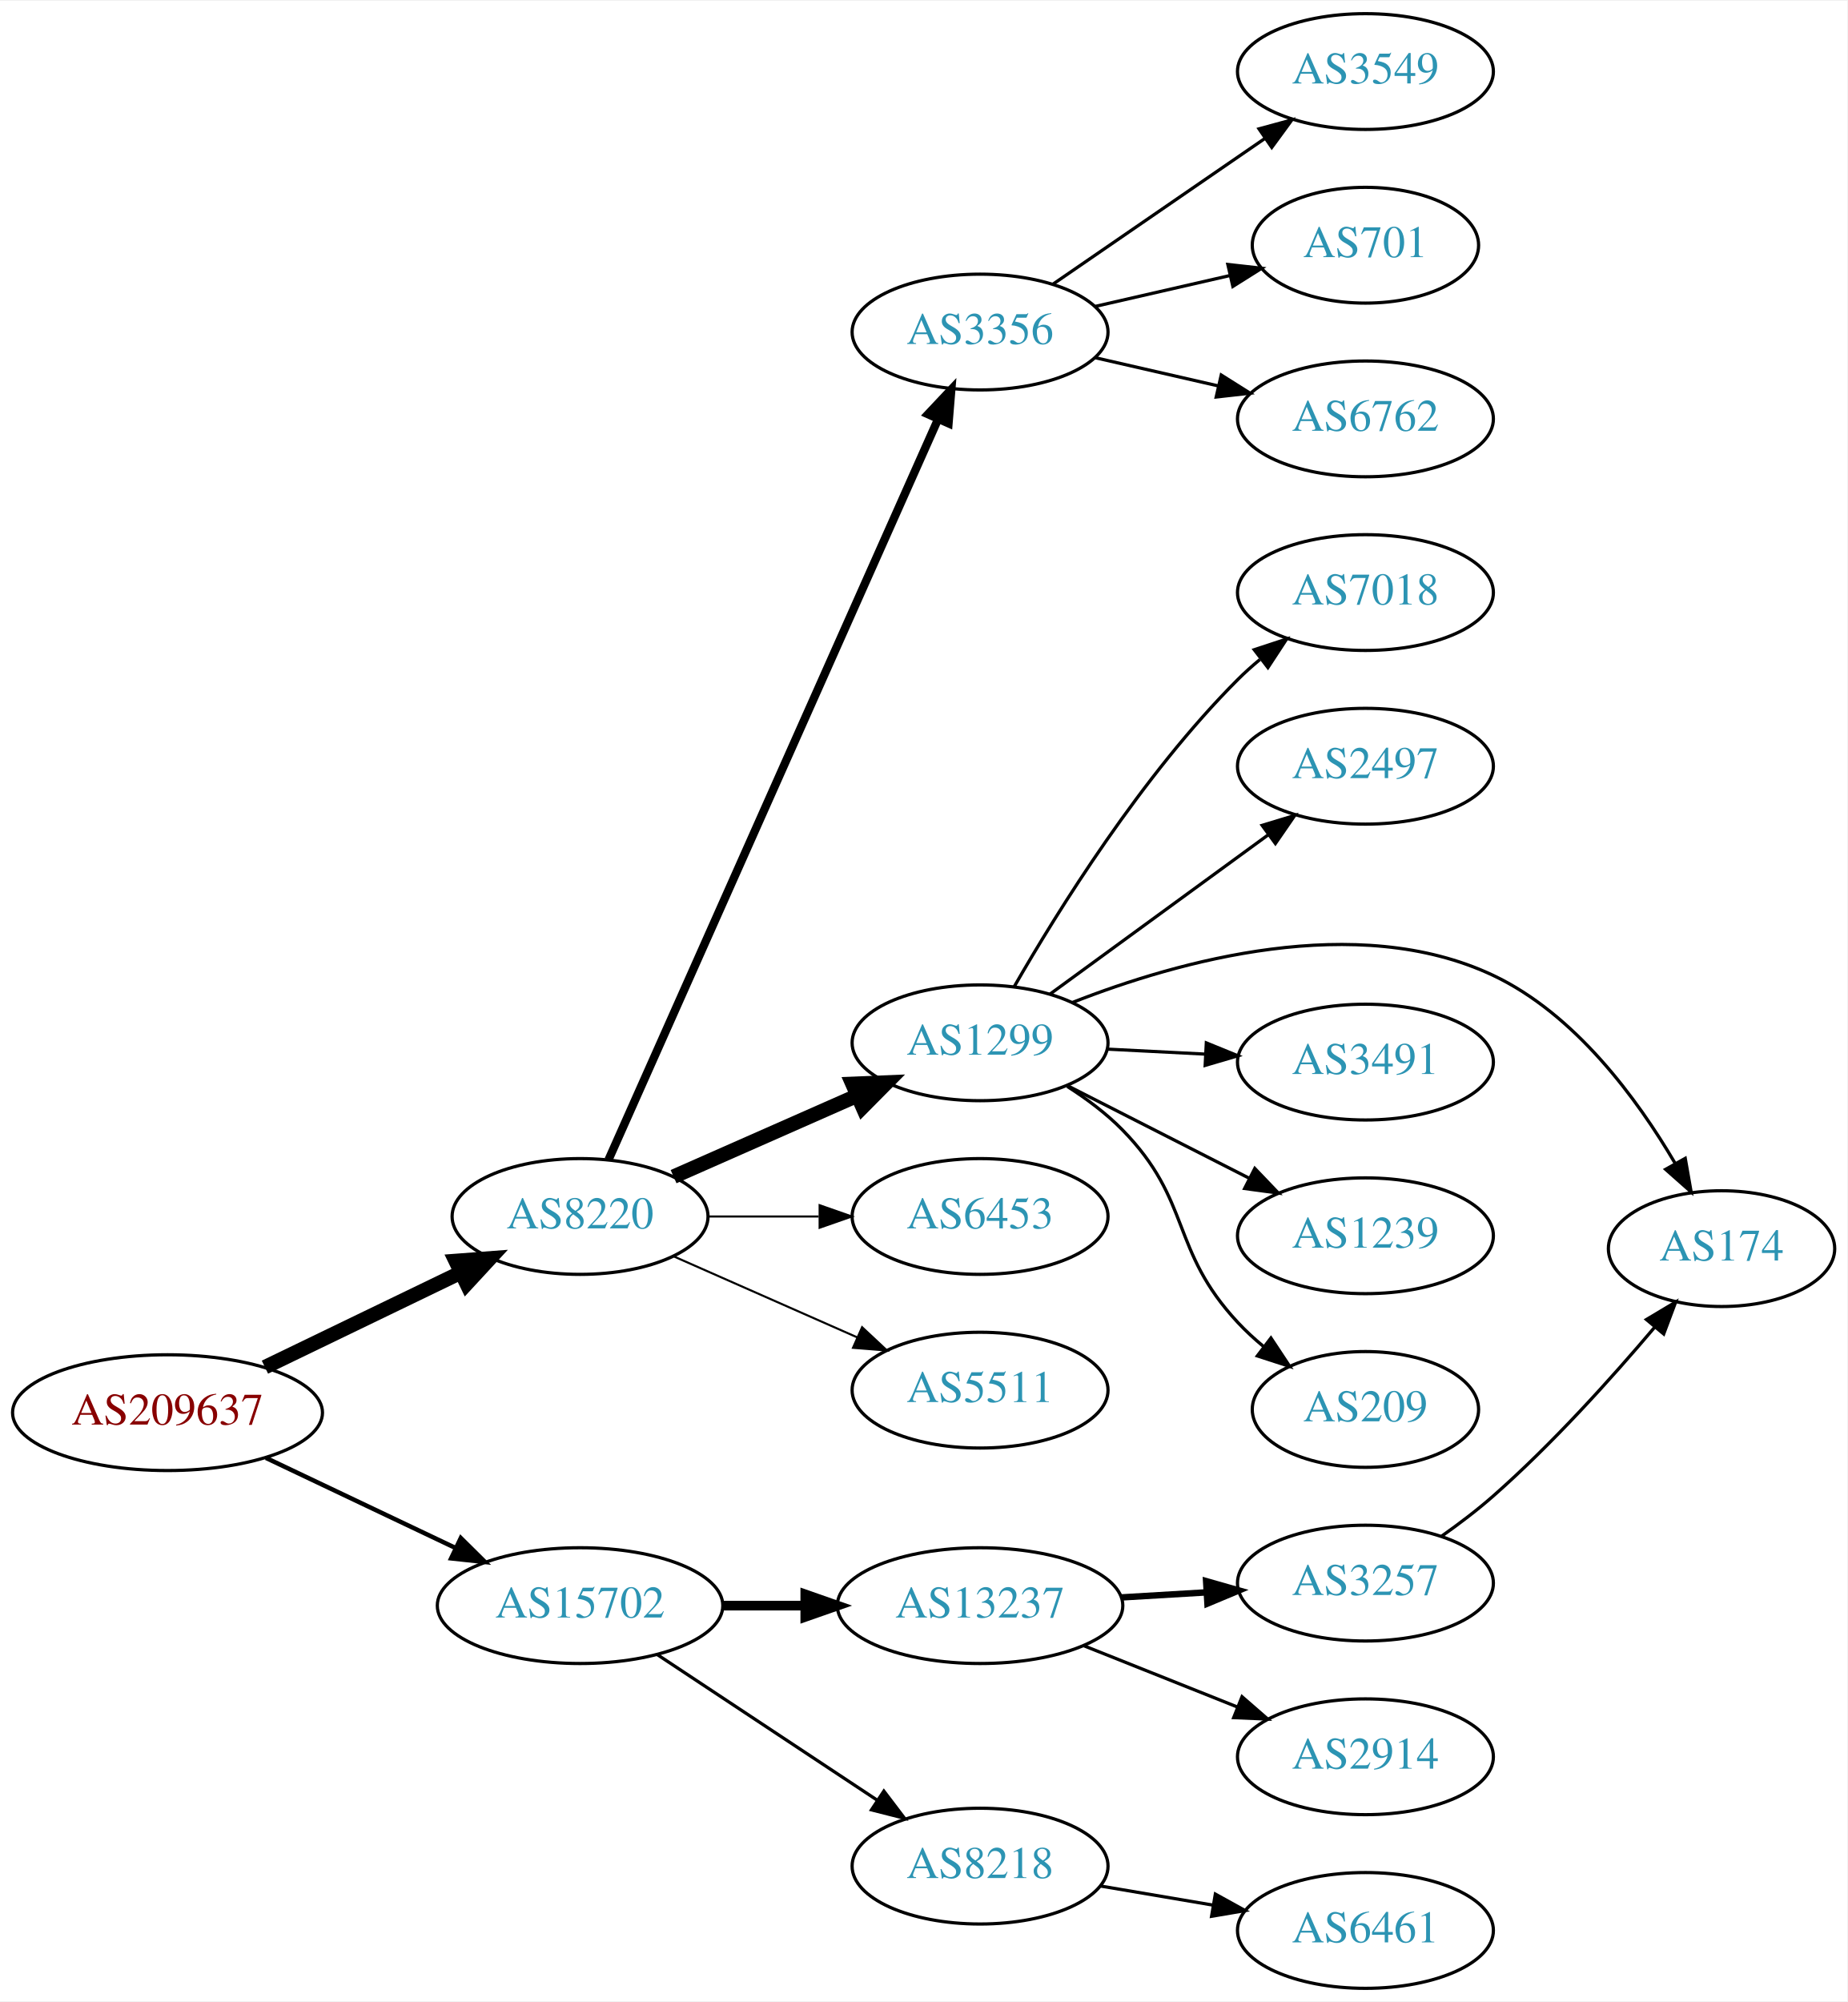
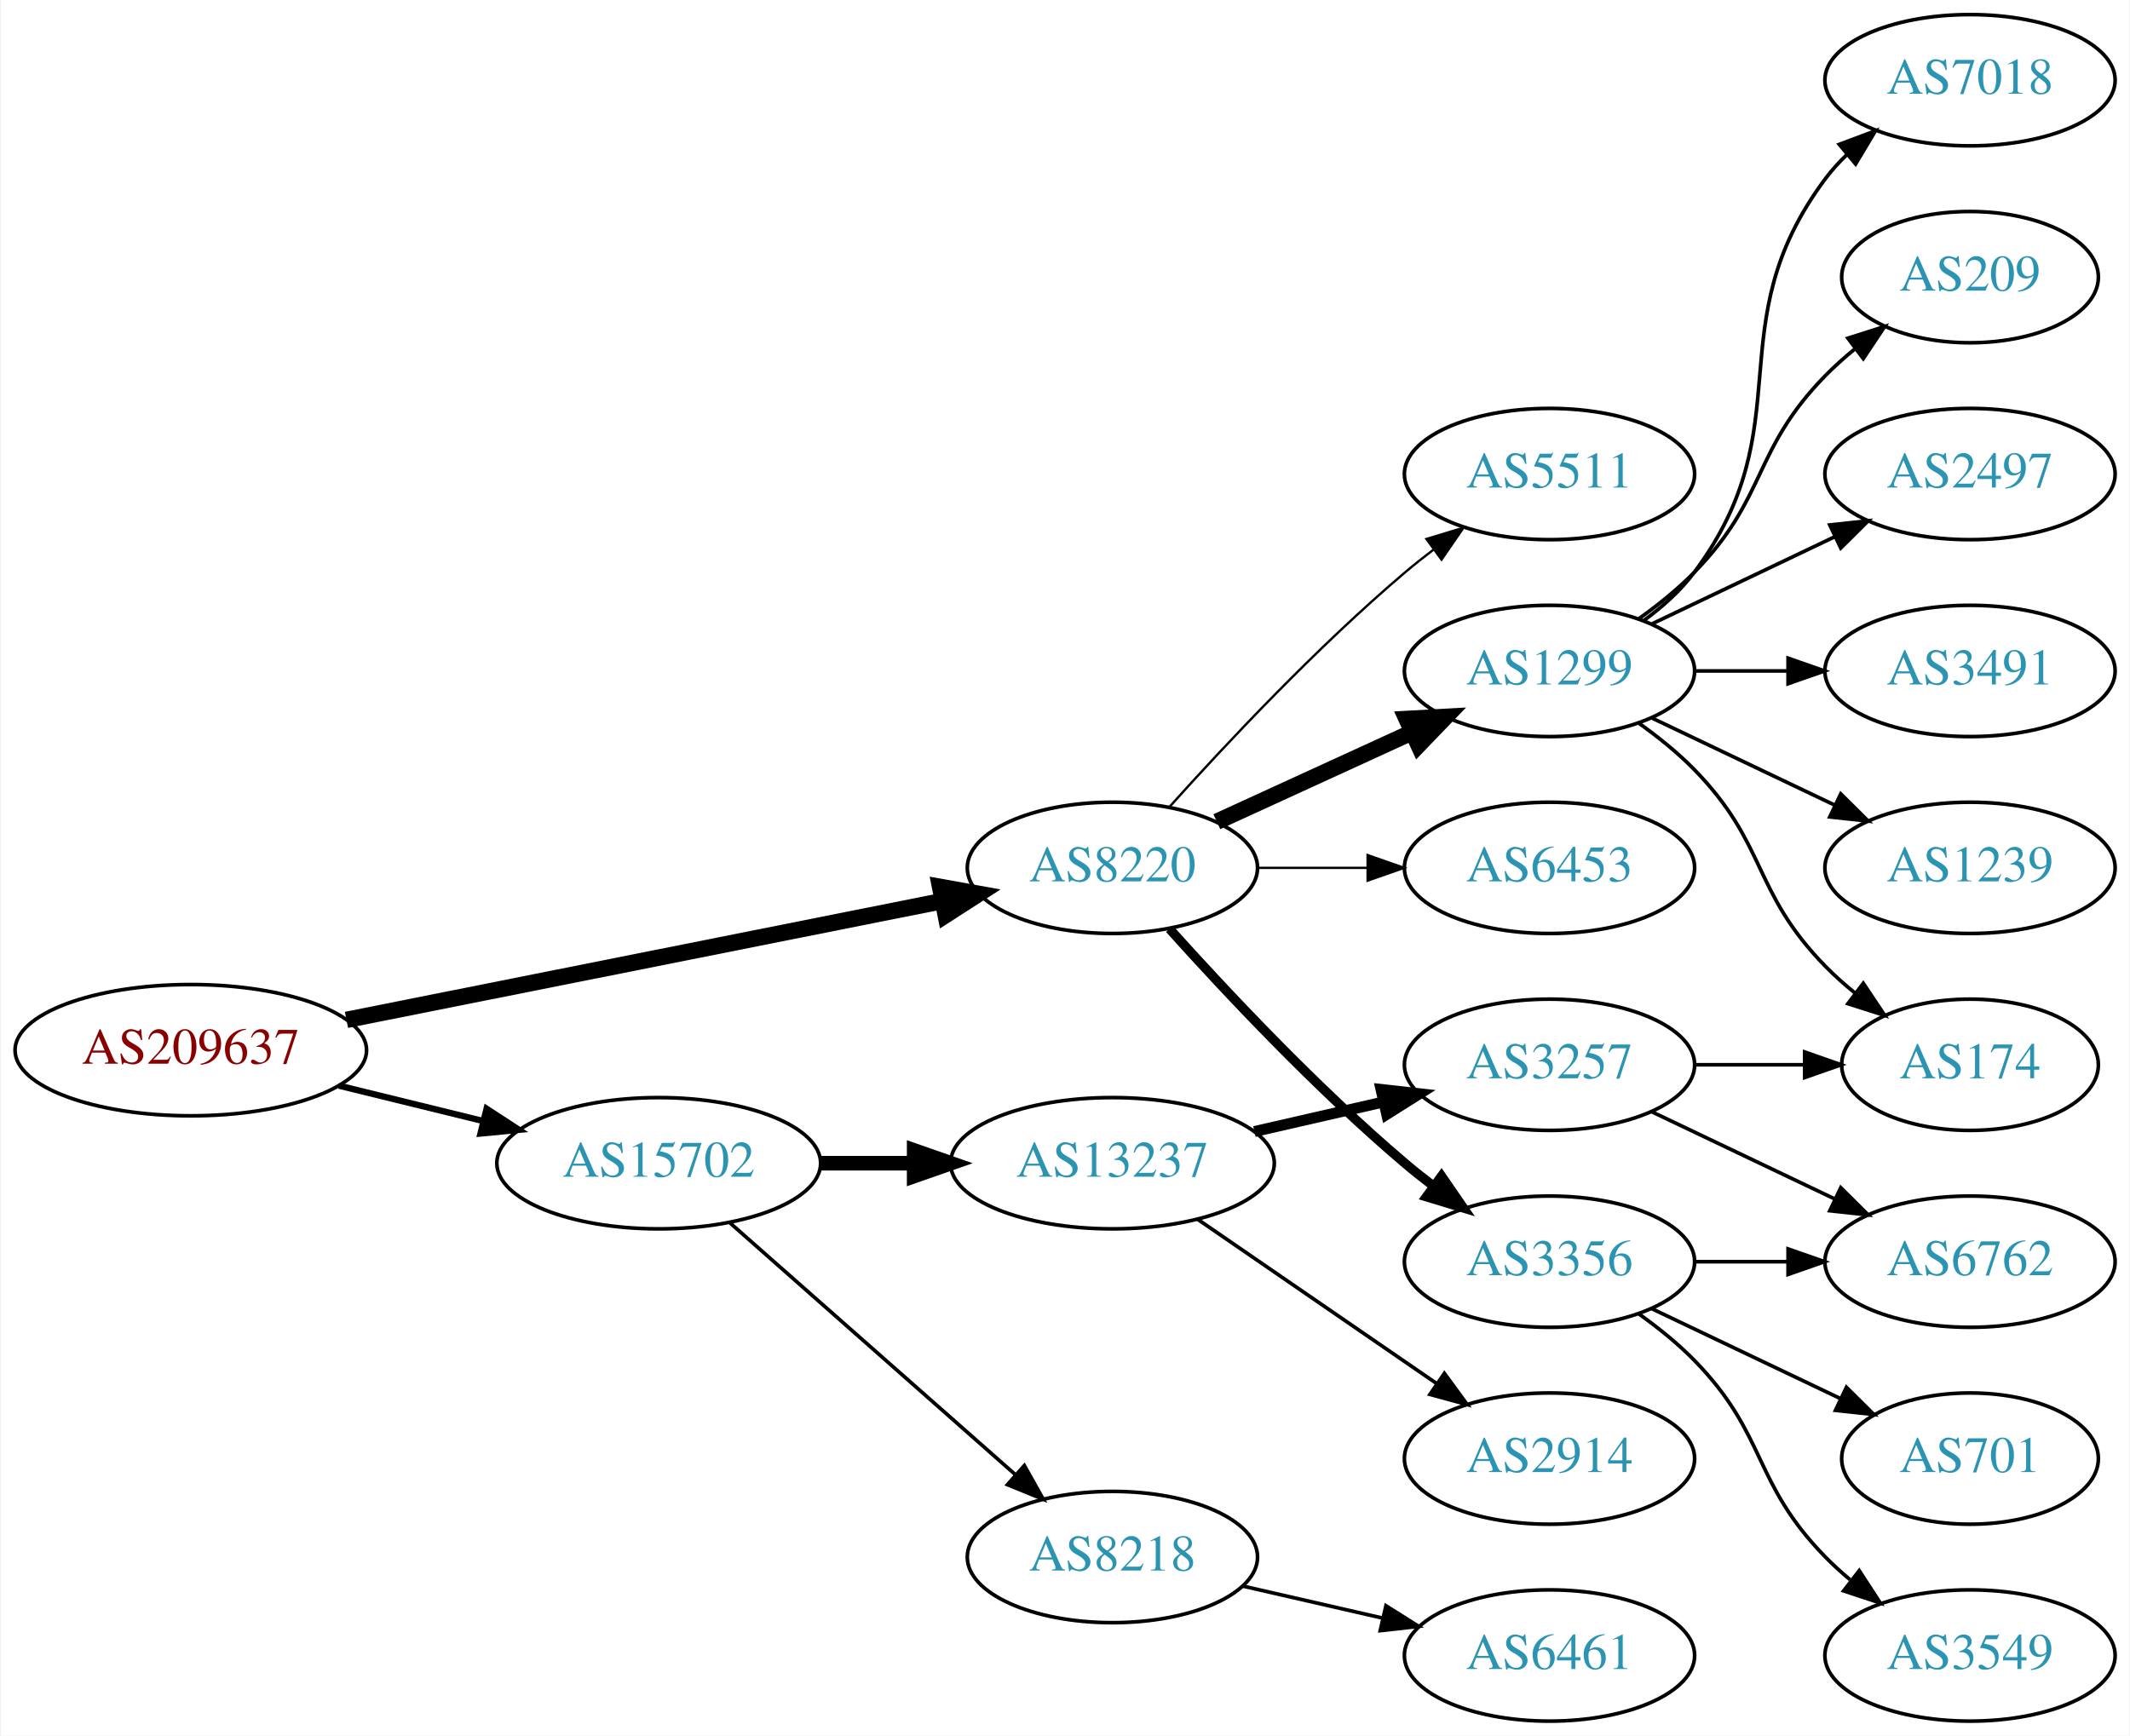
- <svg xmlns="http://www.w3.org/2000/svg" xmlns:xlink="http://www.w3.org/1999/xlink" width="574pt" height="622pt" viewBox="0.00 0.00 574.46 622.00">
-   <g id="graph0" class="graph" transform="scale(1 1) rotate(0) translate(4 618)">
-     <polygon fill="white" stroke="none" points="-4,4 -4,-618 570.463,-618 570.463,4 -4,4" />
+ <svg xmlns="http://www.w3.org/2000/svg" xmlns:xlink="http://www.w3.org/1999/xlink" width="584pt" height="476pt" viewBox="0.00 0.00 583.56 476.00">
+   <g id="graph0" class="graph" transform="scale(1 1) rotate(0) translate(4 472)">
+     <polygon fill="white" stroke="none" points="-4,4 -4,-472 579.562,-472 579.562,4 -4,4" />
    <g id="node1" class="node">
      <g id="a_node1">
        <a xlink:href="/asn/209637" xlink:title="AS209637 ~ vnet-services GmbH [AT]">
-           <ellipse fill="#ffffff" stroke="black" cx="48.096" cy="-179" rx="48.192" ry="18" />
-           <text text-anchor="middle" x="48.096" y="-175.3" font-family="Times,serif" font-size="14.00" fill="#880000">AS209637</text>
+           <ellipse fill="#ffffff" stroke="black" cx="48.096" cy="-184" rx="48.192" ry="18" />
+           <text text-anchor="middle" x="48.096" y="-180.3" font-family="Times,serif" font-size="14.00" fill="#880000">AS209637</text>
        </a>
      </g>
    </g>
    <g id="node2" class="node">
      <g id="a_node2">
        <a xlink:href="/asn/8220" xlink:title="AS8220 ~ COLT [GB]">
-           <ellipse fill="#ffffff" stroke="black" cx="176.388" cy="-240" rx="39.794" ry="18" />
-           <text text-anchor="middle" x="176.388" y="-236.3" font-family="Times,serif" font-size="14.00" fill="#2c94b3">AS8220</text>
+           <ellipse fill="#ffffff" stroke="black" cx="300.78" cy="-234" rx="39.794" ry="18" />
+           <text text-anchor="middle" x="300.78" y="-230.3" font-family="Times,serif" font-size="14.00" fill="#2c94b3">AS8220</text>
        </a>
      </g>
    </g>
    <g id="edge1" class="edge">
-       <path fill="none" stroke="black" stroke-width="4.5" d="M78.387,-193.148C96.547,-201.919 120.01,-213.252 139.312,-222.575" />
-       <polygon fill="black" stroke="black" stroke-width="4.5" points="137.694,-226.166 148.411,-226.97 141.119,-219.075 137.694,-226.166" />
+       <path fill="none" stroke="black" stroke-width="4.5" d="M90.772,-192.313C135.911,-201.316 207.69,-215.632 254.272,-224.923" />
+       <polygon fill="black" stroke="black" stroke-width="4.5" points="253.521,-228.788 264.098,-226.883 255.061,-221.066 253.521,-228.788" />
    </g>
    <g id="node3" class="node">
      <g id="a_node3">
        <a xlink:href="/asn/15702" xlink:title="AS15702 ~ Onstage Online GmbH [AT]">
-           <ellipse fill="#ffffff" stroke="black" cx="176.388" cy="-119" rx="44.393" ry="18" />
-           <text text-anchor="middle" x="176.388" y="-115.3" font-family="Times,serif" font-size="14.00" fill="#2c94b3">AS15702</text>
+           <ellipse fill="#ffffff" stroke="black" cx="176.388" cy="-153" rx="44.393" ry="18" />
+           <text text-anchor="middle" x="176.388" y="-149.3" font-family="Times,serif" font-size="14.00" fill="#2c94b3">AS15702</text>
        </a>
      </g>
    </g>
    <g id="edge2" class="edge">
-       <path fill="none" stroke="black" stroke-width="1.385" d="M78.706,-164.933C96.294,-156.577 118.772,-145.898 137.627,-136.94" />
-       <polygon fill="black" stroke="black" stroke-width="1.385" points="139.302,-140.019 146.832,-132.566 136.298,-133.696 139.302,-140.019" />
+       <path fill="none" stroke="black" stroke-width="1.731" d="M88.709,-174.276C101.275,-171.192 115.293,-167.751 128.33,-164.551" />
+       <polygon fill="black" stroke="black" stroke-width="1.731" points="129.191,-167.944 138.068,-162.16 127.522,-161.145 129.191,-167.944" />
    </g>
    <g id="node4" class="node">
      <g id="a_node4">
-         <a xlink:href="/asn/3356" xlink:title="AS3356 ~ Level 3 Parent, LLC [US]">
-           <ellipse fill="#ffffff" stroke="black" cx="300.78" cy="-515" rx="39.794" ry="18" />
-           <text text-anchor="middle" x="300.78" y="-511.3" font-family="Times,serif" font-size="14.00" fill="#2c94b3">AS3356</text>
+         <a xlink:href="/asn/5511" xlink:title="AS5511 ~ Orange S.A. [FR]">
+           <ellipse fill="#ffffff" stroke="black" cx="420.622" cy="-342" rx="39.794" ry="18" />
+           <text text-anchor="middle" x="420.622" y="-338.3" font-family="Times,serif" font-size="14.00" fill="#2c94b3">AS5511</text>
        </a>
      </g>
    </g>
    <g id="edge3" class="edge">
-       <path fill="none" stroke="black" stroke-width="2.571" d="M185.23,-257.621C206.035,-304.366 262.739,-431.774 287.705,-487.87" />
-       <polygon fill="black" stroke="black" stroke-width="2.571" points="284.58,-489.457 291.844,-497.17 290.976,-486.611 284.58,-489.457" />
+       <path fill="none" stroke="black" stroke-width="0.643" d="M316.426,-250.725C331.727,-267.765 356.824,-294.523 380.976,-315 383.473,-317.117 386.133,-319.232 388.845,-321.293" />
+       <polygon fill="black" stroke="black" stroke-width="0.643" points="386.882,-324.194 397.021,-327.266 391.011,-318.541 386.882,-324.194" />
    </g>
    <g id="node5" class="node">
      <g id="a_node5">
-         <a xlink:href="/asn/1299" xlink:title="AS1299 ~ Telia Carrier [EU]">
-           <ellipse fill="#ffffff" stroke="black" cx="300.78" cy="-294" rx="39.794" ry="18" />
-           <text text-anchor="middle" x="300.78" y="-290.3" font-family="Times,serif" font-size="14.00" fill="#2c94b3">AS1299</text>
+         <a xlink:href="/asn/3356" xlink:title="AS3356 ~ Level 3 Parent, LLC [US]">
+           <ellipse fill="#ffffff" stroke="black" cx="420.622" cy="-126" rx="39.794" ry="18" />
+           <text text-anchor="middle" x="420.622" y="-122.3" font-family="Times,serif" font-size="14.00" fill="#2c94b3">AS3356</text>
        </a>
      </g>
    </g>
    <g id="edge4" class="edge">
-       <path fill="none" stroke="black" stroke-width="4.5" d="M205.467,-252.389C222.415,-259.866 244.212,-269.483 262.581,-277.588" />
-       <polygon fill="black" stroke="black" stroke-width="4.5" points="261.093,-281.235 271.831,-281.669 264.271,-274.03 261.093,-281.235" />
+       <path fill="none" stroke="black" stroke-width="2.571" d="M316.426,-217.275C331.727,-200.235 356.824,-173.477 380.976,-153 383.473,-150.883 386.133,-148.768 388.845,-146.707" />
+       <polygon fill="black" stroke="black" stroke-width="2.571" points="391.011,-149.459 397.021,-140.734 386.882,-143.806 391.011,-149.459" />
    </g>
    <g id="node6" class="node">
      <g id="a_node6">
-         <a xlink:href="/asn/6453" xlink:title="AS6453 ~ TATA COMMUNICATIONS (AMERICA) INC [US]">
-           <ellipse fill="#ffffff" stroke="black" cx="300.78" cy="-240" rx="39.794" ry="18" />
-           <text text-anchor="middle" x="300.78" y="-236.3" font-family="Times,serif" font-size="14.00" fill="#2c94b3">AS6453</text>
+         <a xlink:href="/asn/1299" xlink:title="AS1299 ~ Telia Carrier [EU]">
+           <ellipse fill="#ffffff" stroke="black" cx="420.622" cy="-288" rx="39.794" ry="18" />
+           <text text-anchor="middle" x="420.622" y="-284.3" font-family="Times,serif" font-size="14.00" fill="#2c94b3">AS1299</text>
        </a>
      </g>
    </g>
    <g id="edge5" class="edge">
-       <path fill="none" stroke="black" stroke-width="0.643" d="M216.113,-240C227.052,-240 239.102,-240 250.568,-240" />
-       <polygon fill="black" stroke="black" stroke-width="0.643" points="250.886,-243.5 260.886,-240 250.886,-236.5 250.886,-243.5" />
+       <path fill="none" stroke="black" stroke-width="4.5" d="M329.409,-246.661C345.366,-253.973 365.636,-263.261 382.919,-271.181" />
+       <polygon fill="black" stroke="black" stroke-width="4.5" points="381.435,-274.832 392.167,-275.419 384.716,-267.673 381.435,-274.832" />
    </g>
    <g id="node7" class="node">
      <g id="a_node7">
-         <a xlink:href="/asn/5511" xlink:title="AS5511 ~ Orange S.A. [FR]">
-           <ellipse fill="#ffffff" stroke="black" cx="300.78" cy="-186" rx="39.794" ry="18" />
-           <text text-anchor="middle" x="300.78" y="-182.3" font-family="Times,serif" font-size="14.00" fill="#2c94b3">AS5511</text>
+         <a xlink:href="/asn/6453" xlink:title="AS6453 ~ TATA COMMUNICATIONS (AMERICA) INC [US]">
+           <ellipse fill="#ffffff" stroke="black" cx="420.622" cy="-234" rx="39.794" ry="18" />
+           <text text-anchor="middle" x="420.622" y="-230.3" font-family="Times,serif" font-size="14.00" fill="#2c94b3">AS6453</text>
        </a>
      </g>
    </g>
    <g id="edge6" class="edge">
-       <path fill="none" stroke="black" stroke-width="0.643" d="M205.467,-227.611C222.415,-220.134 244.212,-210.517 262.581,-202.412" />
-       <polygon fill="black" stroke="black" stroke-width="0.643" points="264.095,-205.57 271.831,-198.331 261.269,-199.166 264.095,-205.57" />
+       <path fill="none" stroke="black" stroke-width="0.643" d="M340.692,-234C350.246,-234 360.595,-234 370.558,-234" />
+       <polygon fill="black" stroke="black" stroke-width="0.643" points="370.751,-237.5 380.75,-234 370.75,-230.5 370.751,-237.5" />
    </g>
    <g id="node17" class="node">
      <g id="a_node17">
-         <a xlink:href="/asn/13237" xlink:title="AS13237 ~ European Backbone of AS13237 [DE]">
-           <ellipse fill="#ffffff" stroke="black" cx="300.78" cy="-119" rx="44.393" ry="18" />
-           <text text-anchor="middle" x="300.78" y="-115.3" font-family="Times,serif" font-size="14.00" fill="#2c94b3">AS13237</text>
+         <a xlink:href="/asn/8218" xlink:title="AS8218 ~ legacy Neotelecoms [FR]">
+           <ellipse fill="#ffffff" stroke="black" cx="300.78" cy="-45" rx="39.794" ry="18" />
+           <text text-anchor="middle" x="300.78" y="-41.3" font-family="Times,serif" font-size="14.00" fill="#2c94b3">AS8218</text>
        </a>
      </g>
    </g>
    <g id="edge16" class="edge">
-       <path fill="none" stroke="black" stroke-width="3" d="M220.883,-119C229.089,-119 237.761,-119 246.233,-119" />
-       <polygon fill="black" stroke="black" stroke-width="3" points="246.424,-122.5 256.424,-119 246.424,-115.5 246.424,-122.5" />
+       <path fill="none" stroke="black" d="M195.976,-136.597C216.794,-118.228 250.67,-88.335 274.029,-67.722" />
+       <polygon fill="black" stroke="black" points="276.632,-70.093 281.815,-60.852 272.001,-64.844 276.632,-70.093" />
    </g>
    <g id="node18" class="node">
      <g id="a_node18">
-         <a xlink:href="/asn/8218" xlink:title="AS8218 ~ legacy Neotelecoms [FR]">
-           <ellipse fill="#ffffff" stroke="black" cx="300.78" cy="-38" rx="39.794" ry="18" />
-           <text text-anchor="middle" x="300.78" y="-34.3" font-family="Times,serif" font-size="14.00" fill="#2c94b3">AS8218</text>
+         <a xlink:href="/asn/13237" xlink:title="AS13237 ~ European Backbone of AS13237 [DE]">
+           <ellipse fill="#ffffff" stroke="black" cx="300.78" cy="-153" rx="44.393" ry="18" />
+           <text text-anchor="middle" x="300.78" y="-149.3" font-family="Times,serif" font-size="14.00" fill="#2c94b3">AS13237</text>
        </a>
      </g>
    </g>
    <g id="edge17" class="edge">
-       <path fill="none" stroke="black" d="M200.409,-103.765C219.762,-90.956 247.598,-72.534 268.888,-58.445" />
-       <polygon fill="black" stroke="black" points="270.868,-61.331 277.275,-52.894 267.005,-55.494 270.868,-61.331" />
+       <path fill="none" stroke="black" stroke-width="4" d="M220.883,-153C229.089,-153 237.761,-153 246.233,-153" />
+       <polygon fill="black" stroke="black" stroke-width="4" points="246.424,-156.5 256.424,-153 246.424,-149.5 246.424,-156.5" />
    </g>
    <g id="node8" class="node">
      <g id="a_node8">
-         <a xlink:href="/asn/3549" xlink:title="AS3549 ~ Level 3 Parent, LLC [US]">
-           <ellipse fill="#ffffff" stroke="black" cx="420.622" cy="-596" rx="39.794" ry="18" />
-           <text text-anchor="middle" x="420.622" y="-592.3" font-family="Times,serif" font-size="14.00" fill="#2c94b3">AS3549</text>
+         <a xlink:href="/asn/701" xlink:title="AS701 ~ UUNET [US]">
+           <ellipse fill="#ffffff" stroke="black" cx="535.915" cy="-72" rx="35.194" ry="18" />
+           <text text-anchor="middle" x="535.915" y="-68.3" font-family="Times,serif" font-size="14.00" fill="#2c94b3">AS701</text>
        </a>
      </g>
    </g>
    <g id="edge7" class="edge">
-       <path fill="none" stroke="black" d="M323.394,-529.857C341.882,-542.565 368.696,-560.995 389.326,-575.175" />
-       <polygon fill="black" stroke="black" points="387.522,-578.183 397.746,-580.963 391.488,-572.414 387.522,-578.183" />
+       <path fill="none" stroke="black" d="M448.759,-113.066C464.19,-105.71 483.676,-96.423 500.211,-88.541" />
+       <polygon fill="black" stroke="black" points="502.032,-91.551 509.553,-84.089 499.02,-85.232 502.032,-91.551" />
    </g>
    <g id="node9" class="node">
      <g id="a_node9">
-         <a xlink:href="/asn/701" xlink:title="AS701 ~ UUNET [US]">
-           <ellipse fill="#ffffff" stroke="black" cx="420.622" cy="-542" rx="35.194" ry="18" />
-           <text text-anchor="middle" x="420.622" y="-538.3" font-family="Times,serif" font-size="14.00" fill="#2c94b3">AS701</text>
+         <a xlink:href="/asn/3549" xlink:title="AS3549 ~ Level 3 Parent, LLC [US]">
+           <ellipse fill="#ffffff" stroke="black" cx="535.915" cy="-18" rx="39.794" ry="18" />
+           <text text-anchor="middle" x="535.915" y="-14.3" font-family="Times,serif" font-size="14.00" fill="#2c94b3">AS3549</text>
        </a>
      </g>
    </g>
    <g id="edge8" class="edge">
-       <path fill="none" stroke="black" d="M336.499,-522.955C349.592,-525.955 364.614,-529.396 378.255,-532.522" />
-       <polygon fill="black" stroke="black" points="377.833,-536.016 388.362,-534.838 379.396,-529.193 377.833,-536.016" />
+       <path fill="none" stroke="black" d="M445.216,-111.611C450.472,-107.852 455.804,-103.563 460.269,-99 480.441,-78.383 476.096,-65.617 496.269,-45 498.362,-42.861 500.645,-40.782 503.022,-38.79" />
+       <polygon fill="black" stroke="black" points="505.54,-41.268 511.321,-32.389 501.265,-35.725 505.54,-41.268" />
    </g>
    <g id="node10" class="node">
      <g id="a_node10">
        <a xlink:href="/asn/6762" xlink:title="AS6762 ~ TELECOM ITALIA SPARKLE S.p.A. [IT]">
-           <ellipse fill="#ffffff" stroke="black" cx="420.622" cy="-488" rx="39.794" ry="18" />
-           <text text-anchor="middle" x="420.622" y="-484.3" font-family="Times,serif" font-size="14.00" fill="#2c94b3">AS6762</text>
+           <ellipse fill="#ffffff" stroke="black" cx="535.915" cy="-126" rx="39.794" ry="18" />
+           <text text-anchor="middle" x="535.915" y="-122.3" font-family="Times,serif" font-size="14.00" fill="#2c94b3">AS6762</text>
        </a>
      </g>
    </g>
    <g id="edge9" class="edge">
-       <path fill="none" stroke="black" d="M336.499,-507.045C348.499,-504.296 362.12,-501.175 374.812,-498.267" />
-       <polygon fill="black" stroke="black" points="375.778,-501.636 384.744,-495.991 374.215,-494.813 375.778,-501.636" />
+       <path fill="none" stroke="black" d="M460.294,-126C468.497,-126 477.261,-126 485.794,-126" />
+       <polygon fill="black" stroke="black" points="486.033,-129.5 496.033,-126 486.033,-122.5 486.033,-129.5" />
    </g>
    <g id="node11" class="node">
      <g id="a_node11">
-         <a xlink:href="/asn/7018" xlink:title="AS7018 ~ AT&amp;T Services, Inc. [US]">
-           <ellipse fill="#ffffff" stroke="black" cx="420.622" cy="-434" rx="39.794" ry="18" />
-           <text text-anchor="middle" x="420.622" y="-430.3" font-family="Times,serif" font-size="14.00" fill="#2c94b3">AS7018</text>
+         <a xlink:href="/asn/2497" xlink:title="AS2497 ~ Internet Initiative Japan Inc. [JP]">
+           <ellipse fill="#ffffff" stroke="black" cx="535.915" cy="-342" rx="39.794" ry="18" />
+           <text text-anchor="middle" x="535.915" y="-338.3" font-family="Times,serif" font-size="14.00" fill="#2c94b3">AS2497</text>
        </a>
      </g>
    </g>
    <g id="edge10" class="edge">
-       <path fill="none" stroke="black" d="M311.407,-311.48C324.896,-334.97 351.14,-377.208 380.976,-407 383.093,-409.114 385.394,-411.176 387.783,-413.156" />
-       <polygon fill="black" stroke="black" points="386.039,-416.229 396.105,-419.535 390.298,-410.673 386.039,-416.229" />
+       <path fill="none" stroke="black" d="M448.759,-300.934C463.753,-308.081 482.574,-317.052 498.797,-324.785" />
+       <polygon fill="black" stroke="black" points="497.467,-328.028 508,-329.171 500.479,-321.709 497.467,-328.028" />
    </g>
    <g id="node12" class="node">
      <g id="a_node12">
-         <a xlink:href="/asn/2497" xlink:title="AS2497 ~ Internet Initiative Japan Inc. [JP]">
-           <ellipse fill="#ffffff" stroke="black" cx="420.622" cy="-380" rx="39.794" ry="18" />
-           <text text-anchor="middle" x="420.622" y="-376.3" font-family="Times,serif" font-size="14.00" fill="#2c94b3">AS2497</text>
+         <a xlink:href="/asn/174" xlink:title="AS174 ~ Cogent Communications [US]">
+           <ellipse fill="#ffffff" stroke="black" cx="535.915" cy="-180" rx="35.194" ry="18" />
+           <text text-anchor="middle" x="535.915" y="-176.3" font-family="Times,serif" font-size="14.00" fill="#2c94b3">AS174</text>
        </a>
      </g>
    </g>
    <g id="edge11" class="edge">
-       <path fill="none" stroke="black" d="M322.576,-309.177C341.392,-322.909 369.298,-343.274 390.362,-358.646" />
-       <polygon fill="black" stroke="black" points="388.496,-361.618 398.637,-364.685 392.623,-355.963 388.496,-361.618" />
+       <path fill="none" stroke="black" d="M445.216,-273.611C450.472,-269.852 455.804,-265.563 460.269,-261 480.441,-240.383 476.096,-227.617 496.269,-207 498.748,-204.466 501.495,-202.017 504.347,-199.696" />
+       <polygon fill="black" stroke="black" points="506.65,-202.343 512.532,-193.532 502.439,-196.752 506.65,-202.343" />
    </g>
    <g id="node13" class="node">
      <g id="a_node13">
-         <a xlink:href="/asn/174" xlink:title="AS174 ~ Cogent Communications [US]">
-           <ellipse fill="#ffffff" stroke="black" cx="531.366" cy="-230" rx="35.194" ry="18" />
-           <text text-anchor="middle" x="531.366" y="-226.3" font-family="Times,serif" font-size="14.00" fill="#2c94b3">AS174</text>
+         <a xlink:href="/asn/3491" xlink:title="AS3491 ~ PCCW Global, Inc. [US]">
+           <ellipse fill="#ffffff" stroke="black" cx="535.915" cy="-288" rx="39.794" ry="18" />
+           <text text-anchor="middle" x="535.915" y="-284.3" font-family="Times,serif" font-size="14.00" fill="#2c94b3">AS3491</text>
        </a>
      </g>
    </g>
    <g id="edge12" class="edge">
-       <path fill="none" stroke="black" d="M329.551,-306.559C362.361,-319.445 417.841,-335.005 460.269,-315 485.774,-302.974 505.15,-276.611 516.997,-256.411" />
-       <polygon fill="black" stroke="black" points="520.078,-258.074 521.906,-247.638 513.969,-254.656 520.078,-258.074" />
+       <path fill="none" stroke="black" d="M460.294,-288C468.497,-288 477.261,-288 485.794,-288" />
+       <polygon fill="black" stroke="black" points="486.033,-291.5 496.033,-288 486.033,-284.5 486.033,-291.5" />
    </g>
    <g id="node14" class="node">
      <g id="a_node14">
-         <a xlink:href="/asn/3491" xlink:title="AS3491 ~ PCCW Global, Inc. [US]">
-           <ellipse fill="#ffffff" stroke="black" cx="420.622" cy="-288" rx="39.794" ry="18" />
-           <text text-anchor="middle" x="420.622" y="-284.3" font-family="Times,serif" font-size="14.00" fill="#2c94b3">AS3491</text>
+         <a xlink:href="/asn/1239" xlink:title="AS1239 ~ Sprint [US]">
+           <ellipse fill="#ffffff" stroke="black" cx="535.915" cy="-234" rx="39.794" ry="18" />
+           <text text-anchor="middle" x="535.915" y="-230.3" font-family="Times,serif" font-size="14.00" fill="#2c94b3">AS1239</text>
        </a>
      </g>
    </g>
    <g id="edge13" class="edge">
-       <path fill="none" stroke="black" d="M340.366,-292.035C350.132,-291.538 360.749,-290.998 370.943,-290.479" />
-       <polygon fill="black" stroke="black" points="371.14,-293.973 380.95,-289.969 370.784,-286.982 371.14,-293.973" />
+       <path fill="none" stroke="black" d="M448.759,-275.066C463.753,-267.919 482.574,-258.948 498.797,-251.215" />
+       <polygon fill="black" stroke="black" points="500.479,-254.291 508,-246.829 497.467,-247.972 500.479,-254.291" />
    </g>
    <g id="node15" class="node">
      <g id="a_node15">
-         <a xlink:href="/asn/1239" xlink:title="AS1239 ~ Sprint [US]">
-           <ellipse fill="#ffffff" stroke="black" cx="420.622" cy="-234" rx="39.794" ry="18" />
-           <text text-anchor="middle" x="420.622" y="-230.3" font-family="Times,serif" font-size="14.00" fill="#2c94b3">AS1239</text>
+         <a xlink:href="/asn/7018" xlink:title="AS7018 ~ AT&amp;T Services, Inc. [US]">
+           <ellipse fill="#ffffff" stroke="black" cx="535.915" cy="-450" rx="39.794" ry="18" />
+           <text text-anchor="middle" x="535.915" y="-446.3" font-family="Times,serif" font-size="14.00" fill="#2c94b3">AS7018</text>
        </a>
      </g>
    </g>
    <g id="edge14" class="edge">
-       <path fill="none" stroke="black" d="M327.933,-280.684C344.563,-272.217 366.299,-261.15 384.433,-251.917" />
-       <polygon fill="black" stroke="black" points="386.219,-254.935 393.542,-247.279 383.043,-248.697 386.219,-254.935" />
+       <path fill="none" stroke="black" d="M446.553,-301.882C451.629,-305.611 456.547,-310.016 460.269,-315 490.54,-355.542 465.997,-382.458 496.269,-423 498.013,-425.336 500.021,-427.545 502.184,-429.617" />
+       <polygon fill="black" stroke="black" points="500.062,-432.405 509.984,-436.118 504.543,-427.027 500.062,-432.405" />
    </g>
    <g id="node16" class="node">
      <g id="a_node16">
        <a xlink:href="/asn/209" xlink:title="AS209 ~ CenturyLink Communications, LLC [US]">
-           <ellipse fill="#ffffff" stroke="black" cx="420.622" cy="-180" rx="35.194" ry="18" />
-           <text text-anchor="middle" x="420.622" y="-176.3" font-family="Times,serif" font-size="14.00" fill="#2c94b3">AS209</text>
+           <ellipse fill="#ffffff" stroke="black" cx="535.915" cy="-396" rx="35.194" ry="18" />
+           <text text-anchor="middle" x="535.915" y="-392.3" font-family="Times,serif" font-size="14.00" fill="#2c94b3">AS209</text>
        </a>
      </g>
    </g>
    <g id="edge15" class="edge">
-       <path fill="none" stroke="black" d="M327.928,-280.42C333.942,-276.578 340.019,-272.048 344.976,-267 366.764,-244.811 359.762,-229.739 380.976,-207 383.394,-204.408 386.1,-201.92 388.928,-199.575" />
-       <polygon fill="black" stroke="black" points="391.236,-202.217 397.079,-193.379 387,-196.644 391.236,-202.217" />
+       <path fill="none" stroke="black" d="M445.216,-302.389C450.472,-306.148 455.804,-310.437 460.269,-315 480.441,-335.617 476.096,-348.383 496.269,-369 498.748,-371.534 501.495,-373.983 504.347,-376.304" />
+       <polygon fill="black" stroke="black" points="502.439,-379.248 512.532,-382.468 506.65,-373.657 502.439,-379.248" />
    </g>
    <g id="node19" class="node">
      <g id="a_node19">
-         <a xlink:href="/asn/3257" xlink:title="AS3257 ~ GTT [DE]">
-           <ellipse fill="#ffffff" stroke="black" cx="420.622" cy="-126" rx="39.794" ry="18" />
-           <text text-anchor="middle" x="420.622" y="-122.3" font-family="Times,serif" font-size="14.00" fill="#2c94b3">AS3257</text>
+         <a xlink:href="/asn/6461" xlink:title="AS6461 ~ Zayo Bandwidth [US]">
+           <ellipse fill="#ffffff" stroke="black" cx="420.622" cy="-18" rx="39.794" ry="18" />
+           <text text-anchor="middle" x="420.622" y="-14.3" font-family="Times,serif" font-size="14.00" fill="#2c94b3">AS6461</text>
        </a>
      </g>
    </g>
    <g id="edge18" class="edge">
-       <path fill="none" stroke="black" stroke-width="2" d="M344.657,-121.547C353.266,-122.058 362.369,-122.599 371.152,-123.121" />
-       <polygon fill="black" stroke="black" stroke-width="2" points="371.077,-126.622 381.267,-123.722 371.492,-119.635 371.077,-126.622" />
+       <path fill="none" stroke="black" d="M336.499,-37.045C348.499,-34.296 362.12,-31.175 374.812,-28.267" />
+       <polygon fill="black" stroke="black" points="375.778,-31.636 384.744,-25.991 374.215,-24.813 375.778,-31.636" />
    </g>
    <g id="node20" class="node">
      <g id="a_node20">
+         <a xlink:href="/asn/3257" xlink:title="AS3257 ~ GTT [DE]">
+           <ellipse fill="#ffffff" stroke="black" cx="420.622" cy="-180" rx="39.794" ry="18" />
+           <text text-anchor="middle" x="420.622" y="-176.3" font-family="Times,serif" font-size="14.00" fill="#2c94b3">AS3257</text>
+         </a>
+       </g>
+     </g>
+     <g id="edge19" class="edge">
+       <path fill="none" stroke="black" stroke-width="3" d="M339.714,-161.692C350.955,-164.267 363.368,-167.111 374.991,-169.774" />
+       <polygon fill="black" stroke="black" stroke-width="3" points="374.424,-173.235 384.953,-172.057 375.987,-166.412 374.424,-173.235" />
+     </g>
+     <g id="node21" class="node">
+       <g id="a_node21">
        <a xlink:href="/asn/2914" xlink:title="AS2914 ~ NTT America, Inc. [US]">
          <ellipse fill="#ffffff" stroke="black" cx="420.622" cy="-72" rx="39.794" ry="18" />
          <text text-anchor="middle" x="420.622" y="-68.3" font-family="Times,serif" font-size="14.00" fill="#2c94b3">AS2914</text>
        </a>
      </g>
    </g>
-     <g id="edge19" class="edge">
-       <path fill="none" stroke="black" d="M333.05,-106.528C347.731,-100.673 365.375,-93.636 380.893,-87.447" />
-       <polygon fill="black" stroke="black" points="382.243,-90.677 390.235,-83.721 379.65,-84.175 382.243,-90.677" />
-     </g>
-     <g id="node21" class="node">
-       <g id="a_node21">
-         <a xlink:href="/asn/6461" xlink:title="AS6461 ~ Zayo Bandwidth [US]">
-           <ellipse fill="#ffffff" stroke="black" cx="420.622" cy="-18" rx="39.794" ry="18" />
-           <text text-anchor="middle" x="420.622" y="-14.3" font-family="Times,serif" font-size="14.00" fill="#2c94b3">AS6461</text>
-         </a>
-       </g>
+     <g id="edge20" class="edge">
+       <path fill="none" stroke="black" d="M324.222,-137.574C342.804,-124.802 369.365,-106.545 389.744,-92.537" />
+       <polygon fill="black" stroke="black" points="391.8,-95.371 398.058,-86.822 387.835,-89.602 391.8,-95.371" />
+     </g>
+     <g id="edge22" class="edge">
+       <path fill="none" stroke="black" d="M448.759,-167.066C463.753,-159.919 482.574,-150.948 498.797,-143.215" />
+       <polygon fill="black" stroke="black" points="500.479,-146.291 508,-138.829 497.467,-139.972 500.479,-146.291" />
    </g>
    <g id="edge21" class="edge">
-       <path fill="none" stroke="black" d="M338.098,-31.836C349.187,-29.954 361.534,-27.859 373.197,-25.879" />
-       <polygon fill="black" stroke="black" points="373.948,-29.302 383.221,-24.178 372.776,-22.401 373.948,-29.302" />
-     </g>
-     <g id="edge20" class="edge">
-       <path fill="none" stroke="black" d="M444.332,-140.608C449.732,-144.42 455.351,-148.677 460.269,-153 478.654,-169.159 497.2,-189.765 510.593,-205.593" />
-       <polygon fill="black" stroke="black" points="508.004,-207.953 517.1,-213.386 513.377,-203.466 508.004,-207.953" />
+       <path fill="none" stroke="black" d="M460.294,-180C470,-180 480.491,-180 490.453,-180" />
+       <polygon fill="black" stroke="black" points="490.59,-183.5 500.59,-180 490.59,-176.5 490.59,-183.5" />
    </g>
  </g>
</svg>
